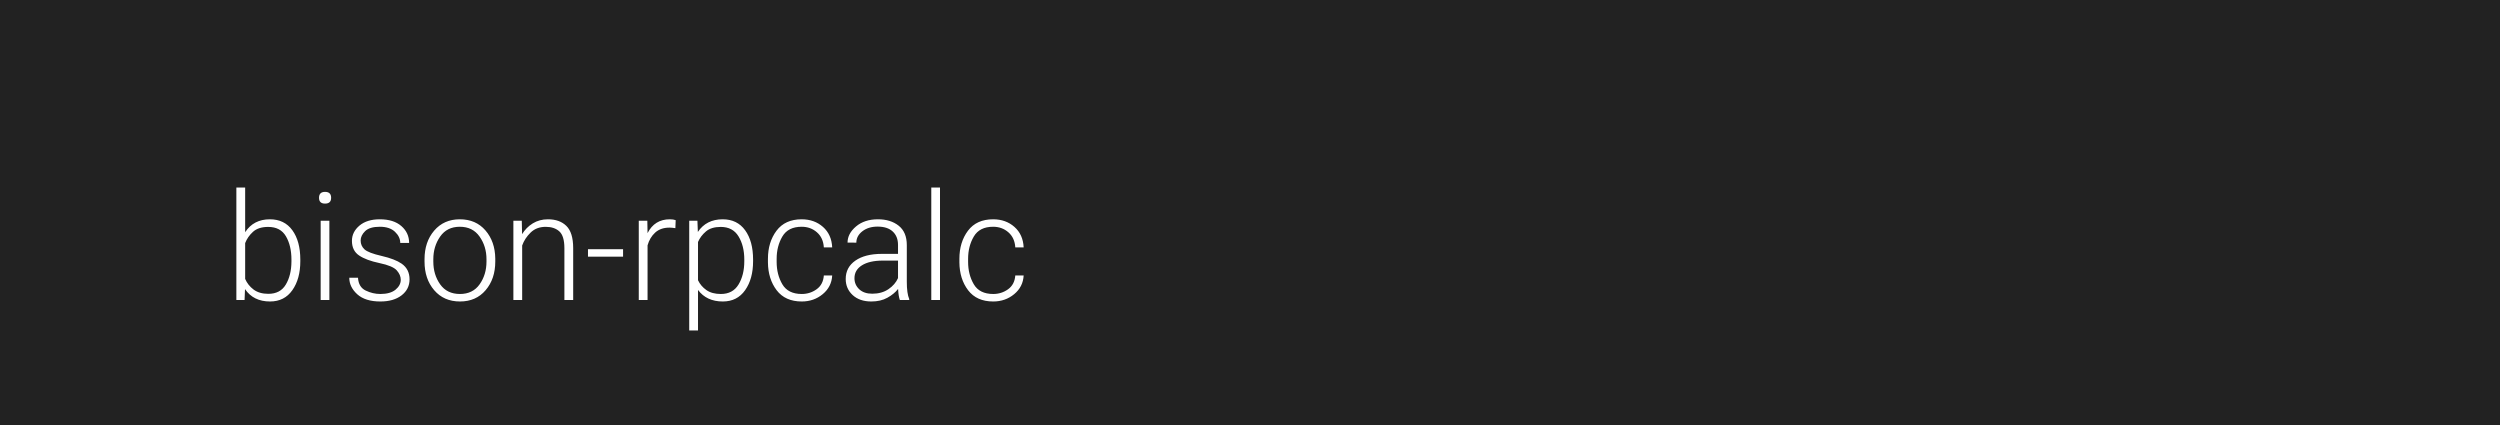
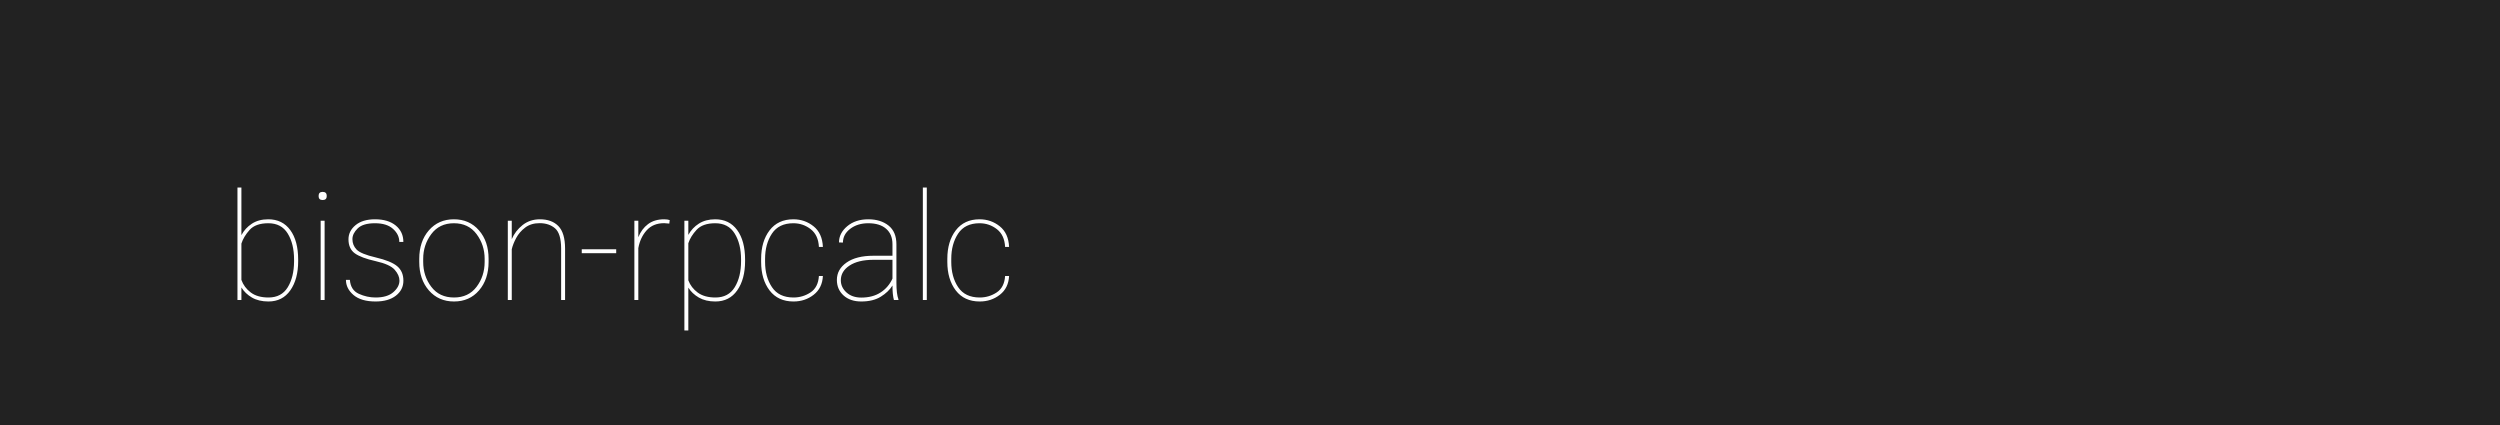
<svg xmlns="http://www.w3.org/2000/svg" width="1000" height="170">
  <style type="text/css">
-         text {font-size: 60px; font-family: 'Roboto'; font-weight: 300;}
+         text {font-size: 60px; font-family: 'Roboto'; font-weight: 100;}
    </style>
  <g>
    <rect x="0" y="0" width="100%" height="100%" fill="#222" />
  </g>
  <g fill="#FFF">
    <text x="90" y="120">bison-rpcalc</text>
  </g>
</svg>
